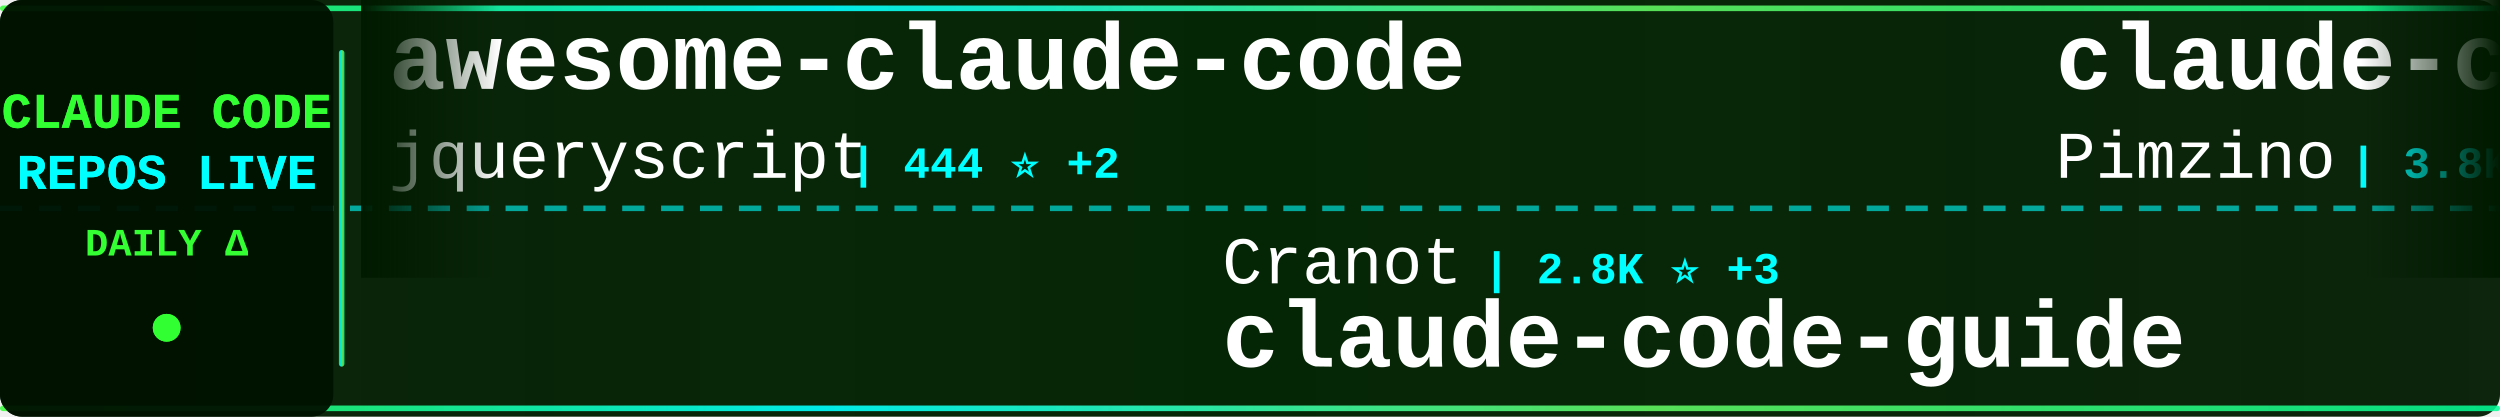
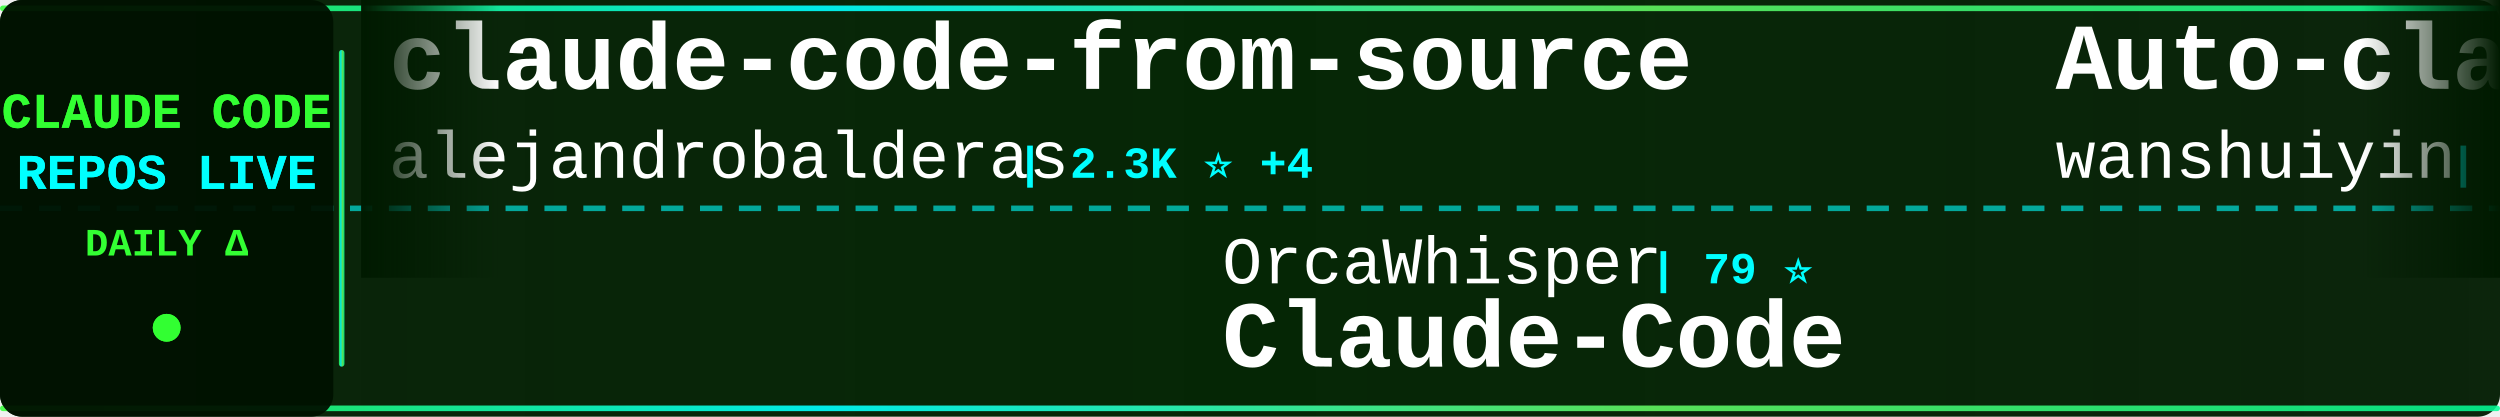
<svg xmlns="http://www.w3.org/2000/svg" width="900" height="150">
  <defs>
    <linearGradient id="tickerBg" x1="0%" y1="0%" x2="100%" y2="0%">
      <stop offset="0%" style="stop-color:#001a00;stop-opacity:0.95" />
      <stop offset="50%" style="stop-color:#002200;stop-opacity:0.98" />
      <stop offset="100%" style="stop-color:#001a00;stop-opacity:0.95" />
    </linearGradient>
    <linearGradient id="borderGrad" x1="0%" y1="0%" x2="100%" y2="0%">
      <stop offset="0%" style="stop-color:#33ff33;stop-opacity:0.85">
        <animate attributeName="stop-opacity" values="0.85;1;0.85" dur="2s" repeatCount="indefinite" />
      </stop>
      <stop offset="33%" style="stop-color:#00ffff;stop-opacity:0.9">
        <animate attributeName="stop-opacity" values="0.9;1;0.9" dur="2.2s" repeatCount="indefinite" />
      </stop>
      <stop offset="66%" style="stop-color:#66ff66;stop-opacity:0.85">
        <animate attributeName="stop-opacity" values="0.85;1;0.85" dur="1.8s" repeatCount="indefinite" />
      </stop>
      <stop offset="100%" style="stop-color:#00ff99;stop-opacity:0.85">
        <animate attributeName="stop-opacity" values="0.85;1;0.85" dur="2s" repeatCount="indefinite" />
      </stop>
    </linearGradient>
    <filter id="textGlow">
      <feGaussianBlur stdDeviation="0.1" result="coloredBlur" />
      <feMerge>
        <feMergeNode in="coloredBlur" />
        <feMergeNode in="SourceGraphic" />
      </feMerge>
    </filter>
    <filter id="metricGlow">
      <feGaussianBlur stdDeviation="0.2" result="coloredBlur" />
      <feMerge>
        <feMergeNode in="coloredBlur" />
        <feMergeNode in="SourceGraphic" />
      </feMerge>
    </filter>
    <linearGradient id="leftFade" x1="0%" y1="0%" x2="100%" y2="0%">
      <stop offset="0%" style="stop-color:#001a00;stop-opacity:1" />
      <stop offset="100%" style="stop-color:#001a00;stop-opacity:0" />
    </linearGradient>
    <linearGradient id="rightFade" x1="0%" y1="0%" x2="100%" y2="0%">
      <stop offset="0%" style="stop-color:#001a00;stop-opacity:0" />
      <stop offset="100%" style="stop-color:#001a00;stop-opacity:1" />
    </linearGradient>
  </defs>
  <rect width="900" height="150" fill="url(#tickerBg)" rx="8" />
  <rect x="0" y="2" width="900" height="2" fill="url(#borderGrad)" rx="1" />
  <rect x="0" y="146" width="900" height="2" fill="url(#borderGrad)" rx="1" />
  <line x1="0" y1="75" x2="900" y2="75" stroke="#00ffff" stroke-width="2" stroke-dasharray="8 6" opacity="0.6" />
  <rect x="0" y="0" width="120" height="150" fill="#001100" opacity="0.95" rx="8" />
  <text x="60" y="46" font-family="'Courier New', monospace" font-size="18" font-weight="bold" fill="#33ff33" text-anchor="middle" filter="url(#textGlow)">
    CLAUDE CODE
  </text>
  <text x="60" y="68" font-family="'Courier New', monospace" font-size="18" font-weight="bold" fill="#00ffff" text-anchor="middle" filter="url(#textGlow)">
    REPOS LIVE
  </text>
  <text x="60" y="92" font-family="'Courier New', monospace" font-size="14" font-weight="bold" fill="#33ff33" text-anchor="middle">
    DAILY Δ
  </text>
  <circle cx="60" cy="118" r="5" fill="#33ff33" filter="url(#metricGlow)">
    <animate attributeName="r" values="4;6;4" dur="1.5s" repeatCount="indefinite" />
    <animate attributeName="opacity" values="0.6;1;0.6" dur="1.5s" repeatCount="indefinite" />
  </circle>
  <rect x="122" y="18" width="2" height="114" fill="url(#borderGrad)" rx="1" />
  <clipPath id="tickerClip">
    <rect x="130" y="0" width="770" height="150" />
  </clipPath>
  <g clip-path="url(#tickerClip)">
    <g id="tickerItems">
      <animateTransform attributeName="transform" attributeType="XML" type="translate" from="0 0" to="-3000 0" dur="54s" repeatCount="indefinite" />
      <g transform="translate(0, 0)">
-         <text x="140" y="32" font-family="'Courier New', monospace" font-size="34" font-weight="bold" fill="#ffffff">awesome-claude-code</text>
-         <text x="140" y="64" font-family="'Courier New', monospace" font-size="24" font-weight="normal" fill="#ffffff" opacity="1.0">jqueryscript</text>
-         <text x="306" y="64" font-family="'Courier New', monospace" font-size="16" font-weight="bold" fill="#00ffff"> | 444 ⭐ +2</text>
+         <text x="140" y="32" font-family="'Courier New', monospace" font-size="34" font-weight="bold" fill="#ffffff">claude-code-from-source</text>
+         <text x="140" y="64" font-family="'Courier New', monospace" font-size="24" font-weight="normal" fill="#ffffff" opacity="1.0">alejandrobalderas</text>
+         <text x="366" y="64" font-family="'Courier New', monospace" font-size="16" font-weight="bold" fill="#00ffff"> | 2.3K ⭐ +4</text>
      </g>
      <g transform="translate(300, 0)">
-         <text x="140" y="102" font-family="'Courier New', monospace" font-size="24" font-weight="normal" fill="#ffffff" opacity="1.0">Cranot</text>
-         <text x="234" y="102" font-family="'Courier New', monospace" font-size="16" font-weight="bold" fill="#00ffff"> | 2.8K ⭐ +3</text>
-         <text x="140" y="132" font-family="'Courier New', monospace" font-size="34" font-weight="bold" fill="#ffffff">claude-code-guide</text>
+         <text x="140" y="102" font-family="'Courier New', monospace" font-size="24" font-weight="normal" fill="#ffffff" opacity="1.0">OrcaWhisper</text>
+         <text x="294" y="102" font-family="'Courier New', monospace" font-size="16" font-weight="bold" fill="#00ffff"> | 79 ⭐</text>
+         <text x="140" y="132" font-family="'Courier New', monospace" font-size="34" font-weight="bold" fill="#ffffff">Claude-Code</text>
      </g>
      <g transform="translate(600, 0)">
-         <text x="140" y="32" font-family="'Courier New', monospace" font-size="34" font-weight="bold" fill="#ffffff">claude-code-spec-workflo...</text>
-         <text x="140" y="64" font-family="'Courier New', monospace" font-size="24" font-weight="normal" fill="#ffffff" opacity="1.0">Pimzino</text>
-         <text x="246" y="64" font-family="'Courier New', monospace" font-size="16" font-weight="bold" fill="#00ffff"> | 3.8K ⭐ +2</text>
+         <text x="140" y="32" font-family="'Courier New', monospace" font-size="34" font-weight="bold" fill="#ffffff">Auto-claude-code-researc...</text>
+         <text x="140" y="64" font-family="'Courier New', monospace" font-size="24" font-weight="normal" fill="#ffffff" opacity="1.0">wanshuiyin</text>
+         <text x="282" y="64" font-family="'Courier New', monospace" font-size="16" font-weight="bold" fill="#00ffff"> | 12.7K ⭐ +28</text>
      </g>
      <g transform="translate(900, 0)">
+         <text x="140" y="102" font-family="'Courier New', monospace" font-size="24" font-weight="normal" fill="#ffffff" opacity="1.0">anthropics</text>
+         <text x="282" y="102" font-family="'Courier New', monospace" font-size="16" font-weight="bold" fill="#00ffff"> | 8.2K ⭐ +13</text>
+         <text x="140" y="132" font-family="'Courier New', monospace" font-size="34" font-weight="bold" fill="#ffffff">claude-code-action</text>
+       </g>
+       <g transform="translate(1200, 0)">
+         <text x="140" y="32" font-family="'Courier New', monospace" font-size="34" font-weight="bold" fill="#ffffff">skills</text>
+         <text x="140" y="64" font-family="'Courier New', monospace" font-size="24" font-weight="normal" fill="#ffffff" opacity="1.0">anthropics</text>
+         <text x="282" y="64" font-family="'Courier New', monospace" font-size="16" font-weight="bold" fill="#00ffff"> | 155.9K ⭐ +339</text>
+       </g>
+       <g transform="translate(1500, 0)">
        <text x="140" y="102" font-family="'Courier New', monospace" font-size="24" font-weight="normal" fill="#ffffff" opacity="1.0">FlorianBruniaux</text>
        <text x="342" y="102" font-family="'Courier New', monospace" font-size="16" font-weight="bold" fill="#00ffff"> | 5.2K ⭐ +10</text>
        <text x="140" y="132" font-family="'Courier New', monospace" font-size="34" font-weight="bold" fill="#ffffff">claude-code-ultimate-gui...</text>
      </g>
-       <g transform="translate(1200, 0)">
-         <text x="140" y="32" font-family="'Courier New', monospace" font-size="34" font-weight="bold" fill="#ffffff">Claude-Code</text>
-         <text x="140" y="64" font-family="'Courier New', monospace" font-size="24" font-weight="normal" fill="#ffffff" opacity="1.0">OrcaWhisper</text>
-         <text x="294" y="64" font-family="'Courier New', monospace" font-size="16" font-weight="bold" fill="#00ffff"> | 79 ⭐</text>
-       </g>
-       <g transform="translate(1500, 0)">
-         <text x="140" y="102" font-family="'Courier New', monospace" font-size="24" font-weight="normal" fill="#ffffff" opacity="1.0">diet103</text>
-         <text x="246" y="102" font-family="'Courier New', monospace" font-size="16" font-weight="bold" fill="#00ffff"> | 9.7K ⭐ +4</text>
-         <text x="140" y="132" font-family="'Courier New', monospace" font-size="34" font-weight="bold" fill="#ffffff">claude-code-infrastructu...</text>
-       </g>
      <g transform="translate(1800, 0)">
-         <text x="140" y="32" font-family="'Courier New', monospace" font-size="34" font-weight="bold" fill="#ffffff">claude-code-proxy</text>
-         <text x="140" y="64" font-family="'Courier New', monospace" font-size="24" font-weight="normal" fill="#ffffff" opacity="1.0">fuergaosi233</text>
-         <text x="306" y="64" font-family="'Courier New', monospace" font-size="16" font-weight="bold" fill="#00ffff"> | 2.7K ⭐ +3</text>
+         <text x="140" y="32" font-family="'Courier New', monospace" font-size="34" font-weight="bold" fill="#ffffff">claude-code-telegram</text>
+         <text x="140" y="64" font-family="'Courier New', monospace" font-size="24" font-weight="normal" fill="#ffffff" opacity="1.0">RichardAtCT</text>
+         <text x="294" y="64" font-family="'Courier New', monospace" font-size="16" font-weight="bold" fill="#00ffff"> | 2.7K ⭐</text>
      </g>
      <g transform="translate(2100, 0)">
-         <text x="140" y="102" font-family="'Courier New', monospace" font-size="24" font-weight="normal" fill="#ffffff" opacity="1.0">nicedreamzapp</text>
-         <text x="318" y="102" font-family="'Courier New', monospace" font-size="16" font-weight="bold" fill="#00ffff"> | 2.9K ⭐ +8</text>
-         <text x="140" y="132" font-family="'Courier New', monospace" font-size="34" font-weight="bold" fill="#ffffff">claude-code-local</text>
+         <text x="140" y="102" font-family="'Courier New', monospace" font-size="24" font-weight="normal" fill="#ffffff" opacity="1.0">shareAI-lab</text>
+         <text x="294" y="102" font-family="'Courier New', monospace" font-size="16" font-weight="bold" fill="#00ffff"> | 68.7K ⭐ +120</text>
+         <text x="140" y="132" font-family="'Courier New', monospace" font-size="34" font-weight="bold" fill="#ffffff">learn-claude-code</text>
      </g>
      <g transform="translate(2400, 0)">
-         <text x="140" y="32" font-family="'Courier New', monospace" font-size="34" font-weight="bold" fill="#ffffff">Claude-Code-Workflow</text>
-         <text x="140" y="64" font-family="'Courier New', monospace" font-size="24" font-weight="normal" fill="#ffffff" opacity="1.0">catlog22</text>
-         <text x="258" y="64" font-family="'Courier New', monospace" font-size="16" font-weight="bold" fill="#00ffff"> | 2.1K ⭐</text>
+         <text x="140" y="32" font-family="'Courier New', monospace" font-size="34" font-weight="bold" fill="#ffffff">claude-code-analysis</text>
+         <text x="140" y="64" font-family="'Courier New', monospace" font-size="24" font-weight="normal" fill="#ffffff" opacity="1.0">liuup</text>
+         <text x="222" y="64" font-family="'Courier New', monospace" font-size="16" font-weight="bold" fill="#00ffff"> | 3.3K ⭐ +9</text>
      </g>
      <g transform="translate(2700, 0)">
-         <text x="140" y="102" font-family="'Courier New', monospace" font-size="24" font-weight="normal" fill="#ffffff" opacity="1.0">Hyper66666</text>
-         <text x="282" y="102" font-family="'Courier New', monospace" font-size="16" font-weight="bold" fill="#00ffff"> | 216 ⭐</text>
-         <text x="140" y="132" font-family="'Courier New', monospace" font-size="34" font-weight="bold" fill="#ffffff">claude-code-sourcemap</text>
+         <text x="140" y="102" font-family="'Courier New', monospace" font-size="24" font-weight="normal" fill="#ffffff" opacity="1.0">multica-ai</text>
+         <text x="282" y="102" font-family="'Courier New', monospace" font-size="16" font-weight="bold" fill="#00ffff"> | 183.5K ⭐ +589</text>
+         <text x="140" y="132" font-family="'Courier New', monospace" font-size="34" font-weight="bold" fill="#ffffff">andrej-karpathy-skills</text>
      </g>
      <g transform="translate(3000, 0)">
-         <text x="140" y="32" font-family="'Courier New', monospace" font-size="34" font-weight="bold" fill="#ffffff">awesome-claude-code</text>
-         <text x="140" y="64" font-family="'Courier New', monospace" font-size="24" font-weight="normal" fill="#ffffff" opacity="1.0">jqueryscript</text>
-         <text x="306" y="64" font-family="'Courier New', monospace" font-size="16" font-weight="bold" fill="#00ffff"> | 444 ⭐ +2</text>
+         <text x="140" y="32" font-family="'Courier New', monospace" font-size="34" font-weight="bold" fill="#ffffff">claude-code-from-source</text>
+         <text x="140" y="64" font-family="'Courier New', monospace" font-size="24" font-weight="normal" fill="#ffffff" opacity="1.0">alejandrobalderas</text>
+         <text x="366" y="64" font-family="'Courier New', monospace" font-size="16" font-weight="bold" fill="#00ffff"> | 2.3K ⭐ +4</text>
      </g>
      <g transform="translate(3300, 0)">
-         <text x="140" y="102" font-family="'Courier New', monospace" font-size="24" font-weight="normal" fill="#ffffff" opacity="1.0">Cranot</text>
-         <text x="234" y="102" font-family="'Courier New', monospace" font-size="16" font-weight="bold" fill="#00ffff"> | 2.8K ⭐ +3</text>
-         <text x="140" y="132" font-family="'Courier New', monospace" font-size="34" font-weight="bold" fill="#ffffff">claude-code-guide</text>
+         <text x="140" y="102" font-family="'Courier New', monospace" font-size="24" font-weight="normal" fill="#ffffff" opacity="1.0">OrcaWhisper</text>
+         <text x="294" y="102" font-family="'Courier New', monospace" font-size="16" font-weight="bold" fill="#00ffff"> | 79 ⭐</text>
+         <text x="140" y="132" font-family="'Courier New', monospace" font-size="34" font-weight="bold" fill="#ffffff">Claude-Code</text>
      </g>
      <g transform="translate(3600, 0)">
-         <text x="140" y="32" font-family="'Courier New', monospace" font-size="34" font-weight="bold" fill="#ffffff">claude-code-spec-workflo...</text>
-         <text x="140" y="64" font-family="'Courier New', monospace" font-size="24" font-weight="normal" fill="#ffffff" opacity="1.0">Pimzino</text>
-         <text x="246" y="64" font-family="'Courier New', monospace" font-size="16" font-weight="bold" fill="#00ffff"> | 3.8K ⭐ +2</text>
+         <text x="140" y="32" font-family="'Courier New', monospace" font-size="34" font-weight="bold" fill="#ffffff">Auto-claude-code-researc...</text>
+         <text x="140" y="64" font-family="'Courier New', monospace" font-size="24" font-weight="normal" fill="#ffffff" opacity="1.0">wanshuiyin</text>
+         <text x="282" y="64" font-family="'Courier New', monospace" font-size="16" font-weight="bold" fill="#00ffff"> | 12.7K ⭐ +28</text>
      </g>
      <g transform="translate(3900, 0)">
-         <text x="140" y="102" font-family="'Courier New', monospace" font-size="24" font-weight="normal" fill="#ffffff" opacity="1.0">FlorianBruniaux</text>
-         <text x="342" y="102" font-family="'Courier New', monospace" font-size="16" font-weight="bold" fill="#00ffff"> | 5.2K ⭐ +10</text>
-         <text x="140" y="132" font-family="'Courier New', monospace" font-size="34" font-weight="bold" fill="#ffffff">claude-code-ultimate-gui...</text>
+         <text x="140" y="102" font-family="'Courier New', monospace" font-size="24" font-weight="normal" fill="#ffffff" opacity="1.0">anthropics</text>
+         <text x="282" y="102" font-family="'Courier New', monospace" font-size="16" font-weight="bold" fill="#00ffff"> | 8.2K ⭐ +13</text>
+         <text x="140" y="132" font-family="'Courier New', monospace" font-size="34" font-weight="bold" fill="#ffffff">claude-code-action</text>
      </g>
    </g>
  </g>
  <rect x="130" y="0" width="50" height="100" fill="url(#leftFade)" />
  <rect x="850" y="0" width="50" height="100" fill="url(#rightFade)" />
</svg>
